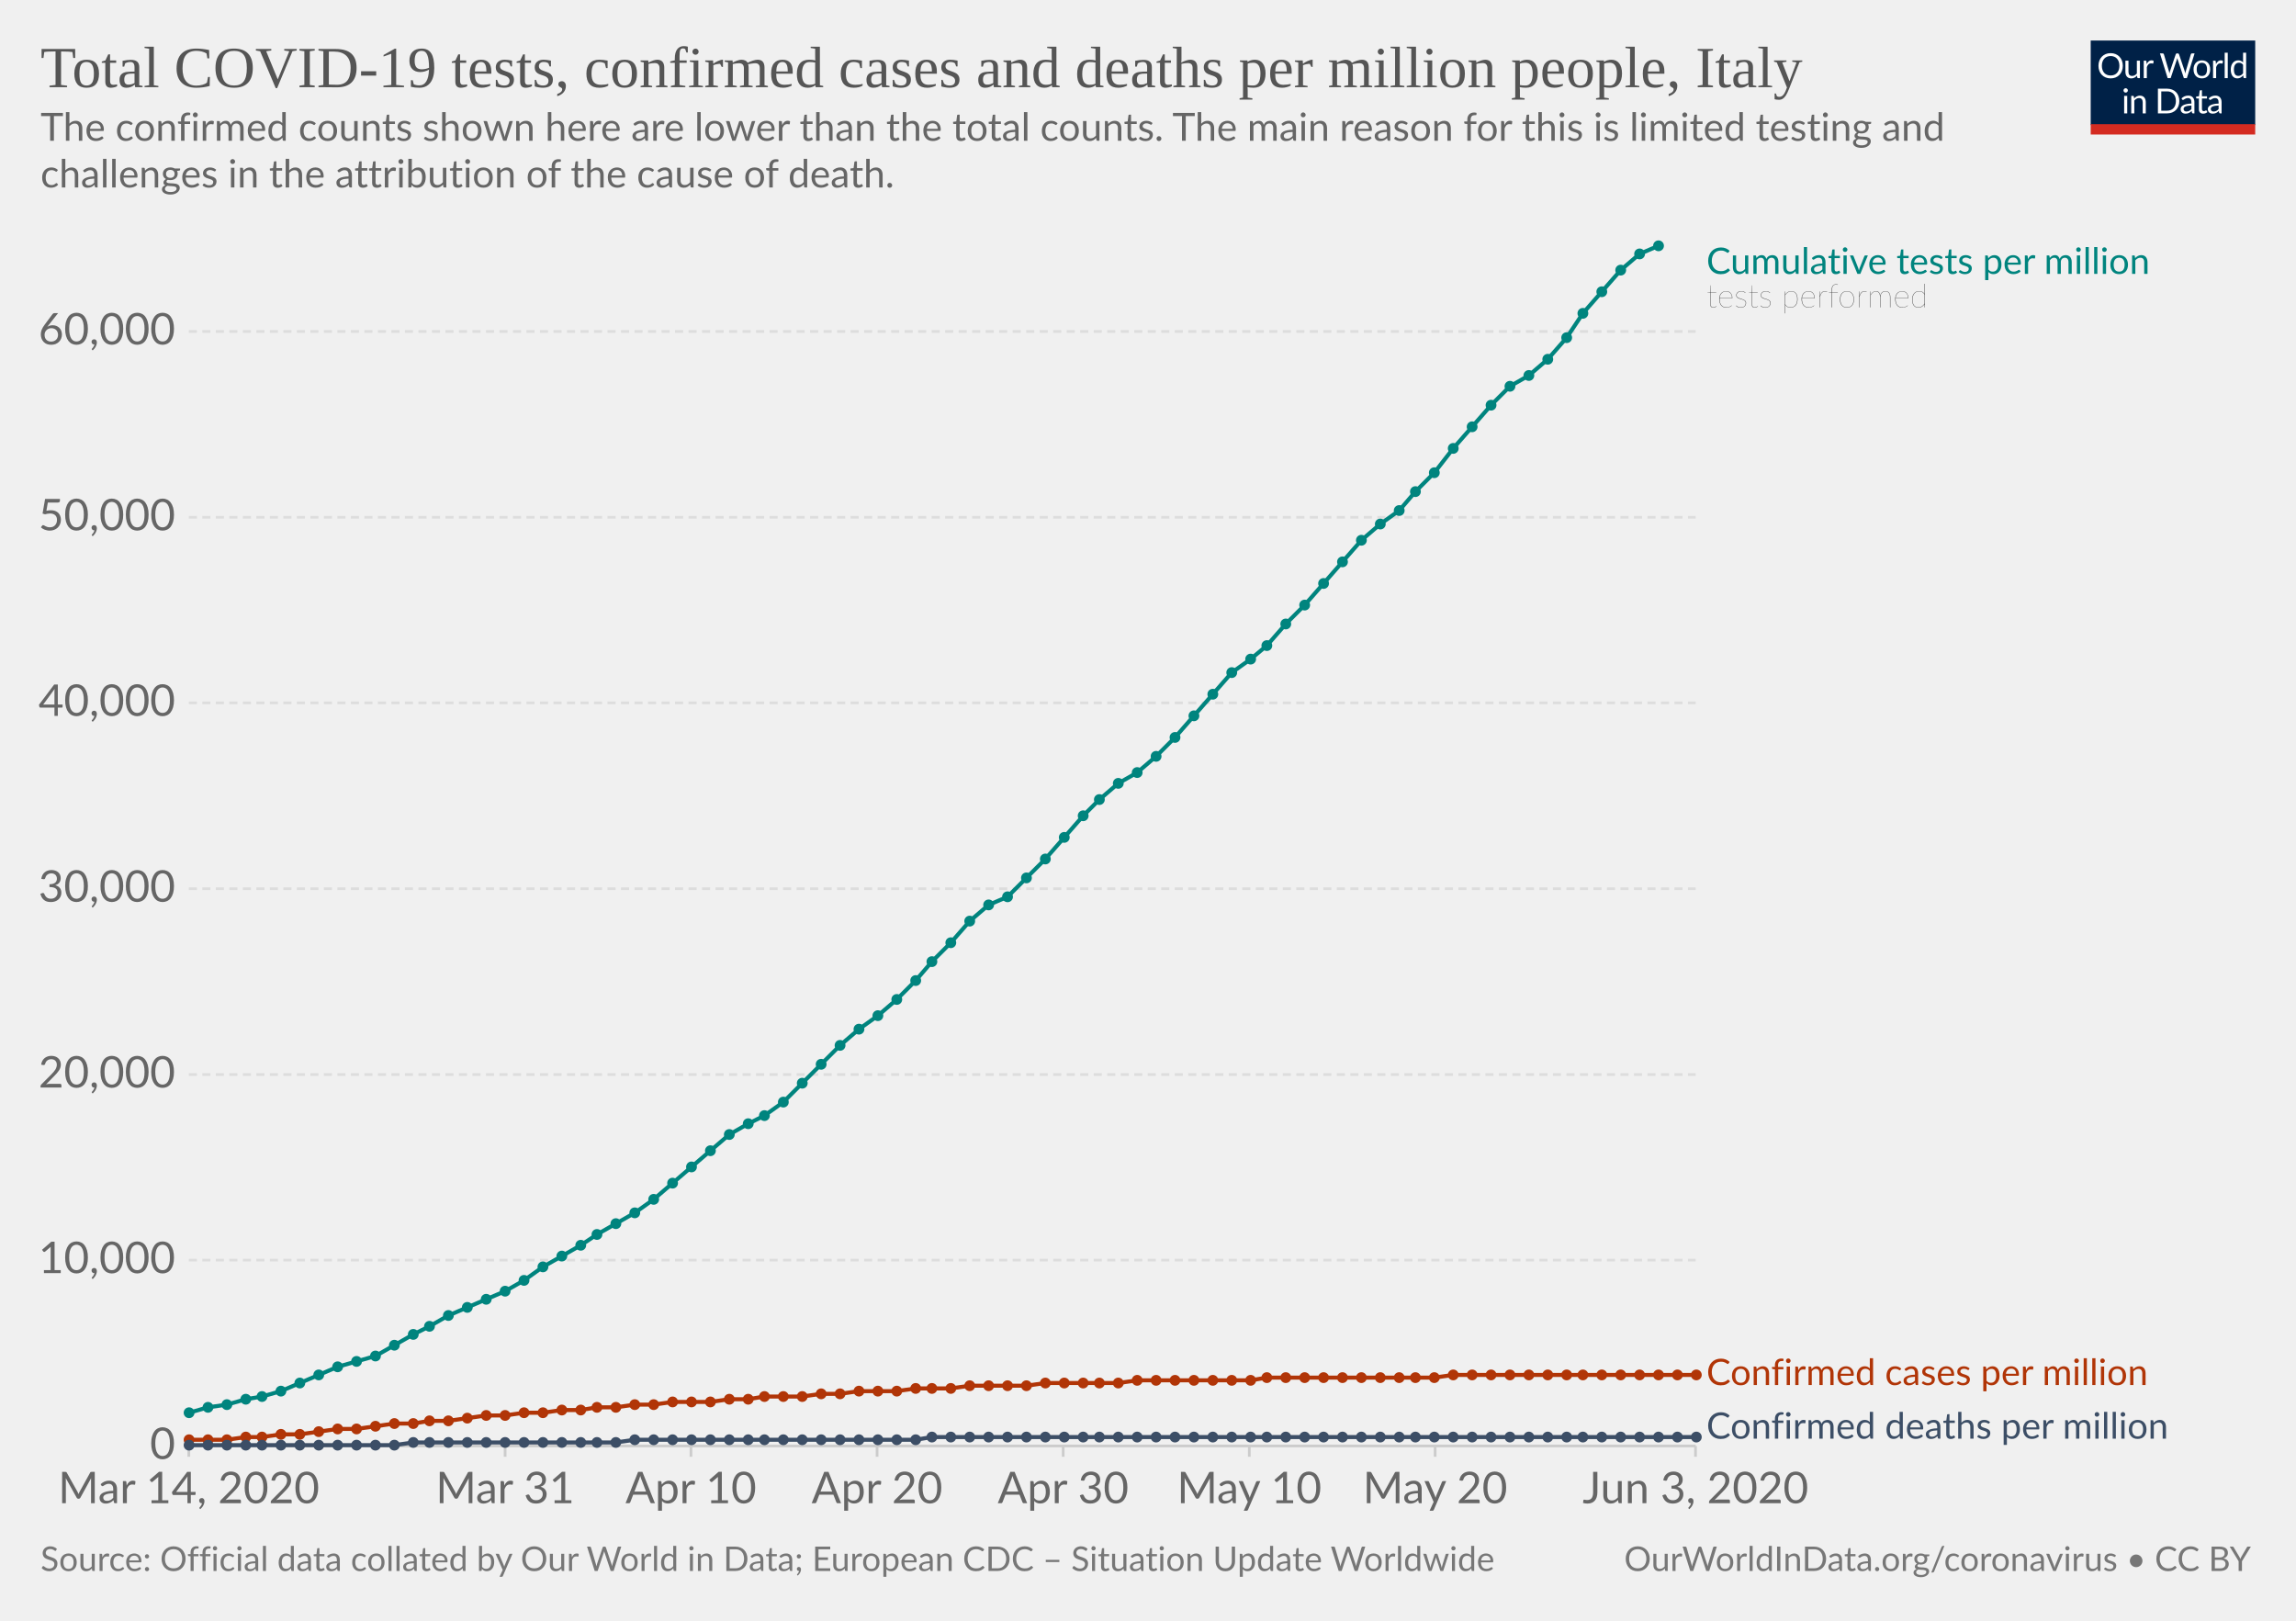
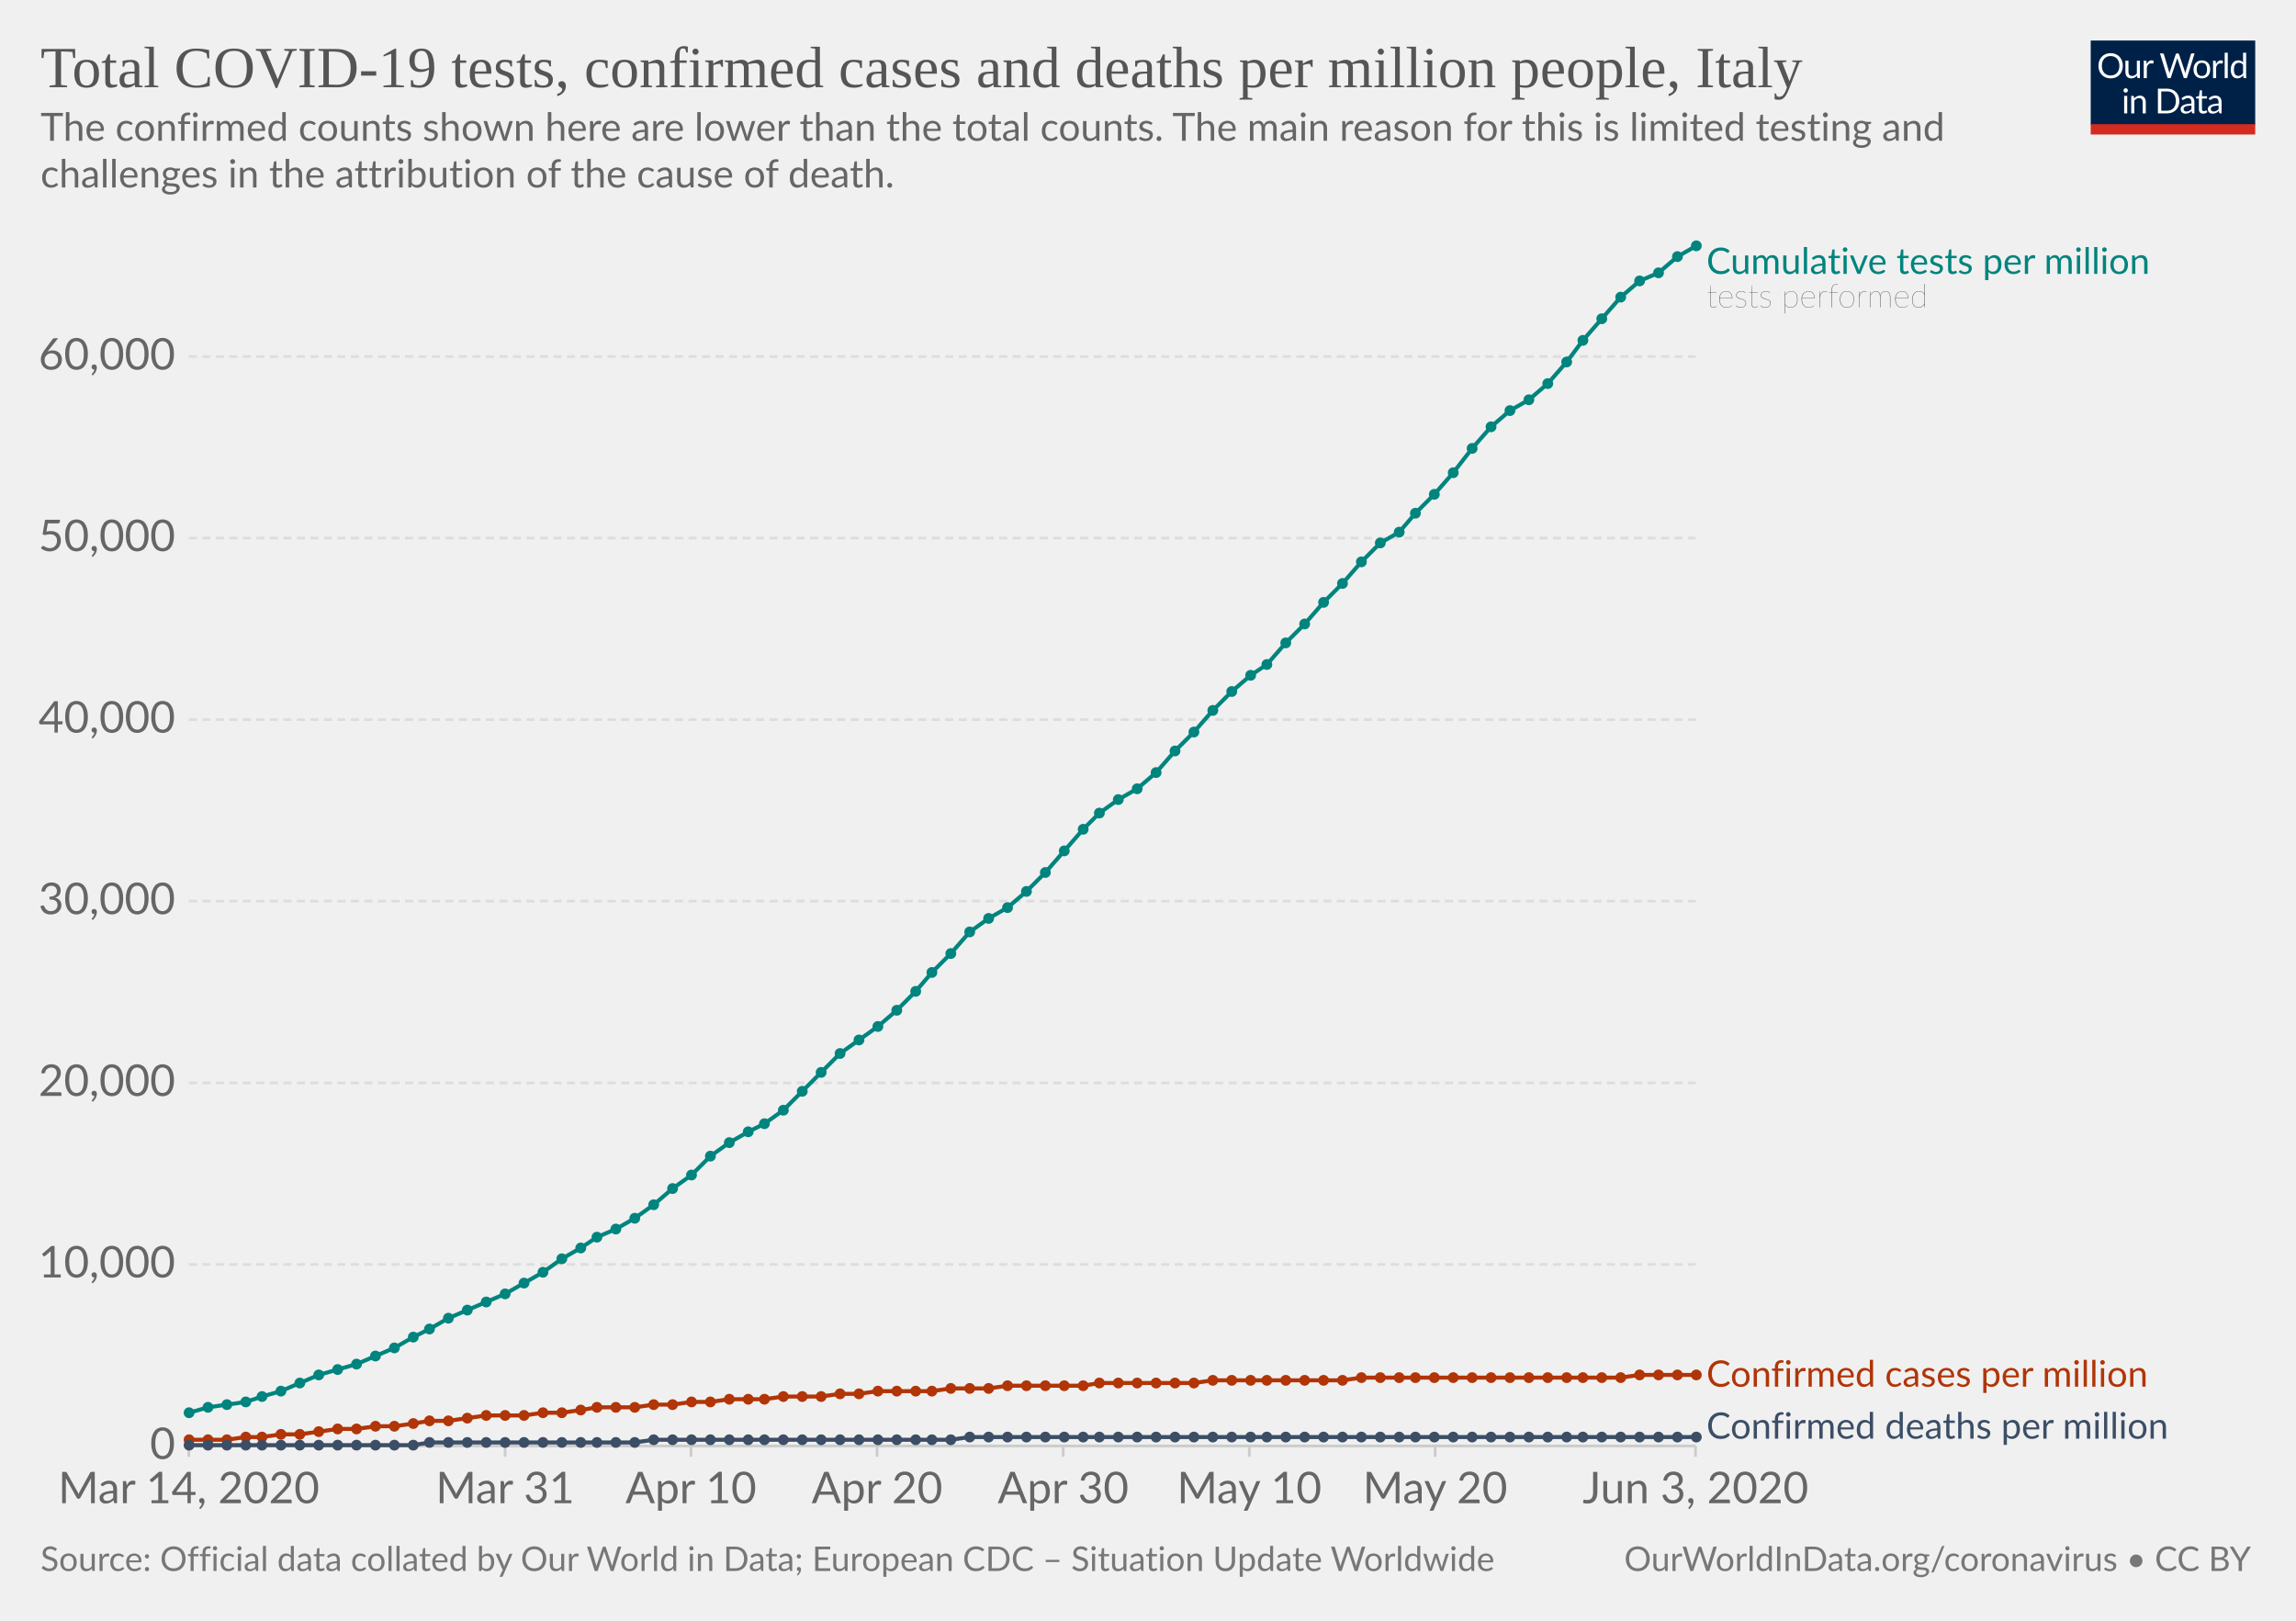
<svg xmlns="http://www.w3.org/2000/svg" version="1.1" style="background-color:#fff;-webkit-font-smoothing:antialiased" width="850" height="600" viewBox="0 0 850 600" font-family="Lato,'Helvetica Neue',Helvetica,Arial,sans-serif" font-size="18" text-rendering="optimizeLegibility">
  <g class="HeaderView">
    <g transform="matrix(.29 0 0 .29 774 15)">
      <svg width="210" height="120" viewBox="0 0 210 120" fill="none">
        <g clip-path="url(#clip0)">
          <path d="M0 0h210v107.89H0V0z" fill="#002147" />
          <path d="M40.98 32.25c0 2.36-.38 4.53-1.12 6.51a14.26 14.26 0 01-8.1 8.4c-1.9.78-4.02 1.17-6.34 1.17-2.31 0-4.42-.39-6.33-1.17a14.31 14.31 0 01-8.08-8.4 18.29 18.29 0 01-1.12-6.51c0-2.36.38-4.53 1.12-6.5.75-1.97 1.8-3.67 3.17-5.1 1.37-1.43 3-2.55 4.9-3.34 1.92-.8 4.03-1.19 6.34-1.19 2.32 0 4.43.4 6.34 1.19 1.92.8 3.56 1.9 4.93 3.34a14.87 14.87 0 013.17 5.1 18.1 18.1 0 011.12 6.5zm-4.38 0c0-1.94-.26-3.68-.8-5.22a10.91 10.91 0 00-2.24-3.89 9.68 9.68 0 00-3.52-2.46 11.95 11.95 0 00-4.62-.86c-1.68 0-3.21.28-4.6.86a9.88 9.88 0 00-3.54 2.46 10.91 10.91 0 00-2.24 3.9c-.53 1.53-.8 3.27-.8 5.2 0 1.94.27 3.68.8 5.22a11.17 11.17 0 002.24 3.9 10.01 10.01 0 003.55 2.44c1.38.56 2.9.83 4.6.83 1.7 0 3.24-.27 4.61-.83a9.8 9.8 0 003.52-2.44 11.17 11.17 0 002.25-3.9c.53-1.54.8-3.28.8-5.21zm26.22-6.54V48H60.5c-.56 0-.9-.27-1.05-.81l-.31-2.4a12.45 12.45 0 01-3.26 2.6c-1.2.64-2.58.96-4.13.96-1.22 0-2.3-.2-3.24-.6a6.52 6.52 0 01-2.33-1.7 7.37 7.37 0 01-1.43-2.67c-.3-1.04-.46-2.2-.46-3.45V25.7h3.91v14.22c0 1.68.38 2.99 1.15 3.91.77.93 1.96 1.39 3.54 1.39 1.16 0 2.24-.27 3.23-.82a10.42 10.42 0 002.8-2.28V25.7h3.91zm8.61 4.47a9.94 9.94 0 012.6-3.56 5.64 5.64 0 013.76-1.3c.47 0 .92.05 1.34.15.44.1.83.27 1.17.49L80 28.88c-.09.37-.3.55-.66.55-.2 0-.5-.04-.9-.13a6.21 6.21 0 00-3.24.18c-.54.2-1.03.5-1.47.92-.42.4-.81.9-1.17 1.5-.33.58-.64 1.26-.92 2.02V48h-3.94V25.71h2.25c.42 0 .72.08.88.25.16.16.27.44.33.83l.26 3.39zm61.16-13.7L122.75 48h-3.82l-7.99-24.05a21.95 21.95 0 01-.42-1.58 38.36 38.36 0 01-.44 1.58L102.05 48h-3.83L88.4 16.47h3.54c.38 0 .7.1.95.29.26.2.43.43.5.73l6.52 21.9c.1.4.2.83.28 1.28.1.46.2.94.29 1.46l.3-1.46c.12-.47.25-.9.38-1.27l7.41-21.91c.1-.25.26-.48.51-.69.27-.22.58-.33.95-.33h1.23c.38 0 .69.1.92.29.24.2.41.43.53.73l7.4 21.9a28.4 28.4 0 01.68 2.62 29.52 29.52 0 01.52-2.61l6.54-21.91c.07-.27.23-.5.48-.7.27-.21.58-.32.95-.32h3.32zm9.35 8.88c1.63 0 3.1.27 4.4.82a9.43 9.43 0 015.46 5.94c.5 1.4.74 2.98.74 4.73 0 1.76-.25 3.34-.74 4.75a9.43 9.43 0 01-5.46 5.92c-1.3.52-2.77.79-4.4.79-1.64 0-3.12-.27-4.44-.8a9.42 9.42 0 01-3.35-2.3c-.92-1-1.63-2.2-2.13-3.61-.49-1.41-.73-3-.73-4.75s.24-3.33.73-4.73c.5-1.43 1.2-2.64 2.13-3.63.93-1 2.04-1.77 3.35-2.31 1.32-.55 2.8-.82 4.44-.82zm0 19.89c2.2 0 3.84-.73 4.93-2.2 1.08-1.48 1.63-3.54 1.63-6.18 0-2.66-.55-4.72-1.63-6.2-1.09-1.49-2.73-2.23-4.93-2.23-1.12 0-2.09.2-2.93.57-.82.39-1.5.94-2.06 1.65-.55.72-.96 1.61-1.24 2.67-.26 1.04-.4 2.22-.4 3.54 0 2.64.55 4.7 1.64 6.18 1.1 1.47 2.76 2.2 4.99 2.2zm17.97-15.07a9.94 9.94 0 012.6-3.56 5.64 5.64 0 013.76-1.3c.47 0 .91.05 1.34.15.44.1.83.27 1.16.49l-.28 2.92c-.09.37-.31.55-.66.55-.2 0-.5-.04-.9-.13a6.2 6.2 0 00-3.24.18c-.54.2-1.03.5-1.47.92-.43.4-.82.9-1.17 1.5a13.1 13.1 0 00-.92 2.02V48h-3.94V25.71h2.24c.43 0 .72.08.88.25.17.16.28.44.33.83l.27 3.39zm15.04-14.59V48h-3.92V15.6h3.92zm19.55 15.43a6.22 6.22 0 00-2.38-2.05 6.7 6.7 0 00-2.86-.6c-2.07 0-3.66.75-4.77 2.23-1.12 1.48-1.68 3.6-1.68 6.33 0 1.46.13 2.7.38 3.74a7.29 7.29 0 001.1 2.56 4.35 4.35 0 001.78 1.45c.7.3 1.5.46 2.4.46 1.29 0 2.41-.3 3.36-.88a9.6 9.6 0 002.67-2.49V31.02zm3.91-15.43V48h-2.33c-.56 0-.9-.27-1.06-.81l-.35-2.71a12.13 12.13 0 01-3.25 2.77 8.28 8.28 0 01-4.23 1.06 7.31 7.31 0 01-6.14-2.9c-.73-.96-1.3-2.15-1.69-3.57a18.35 18.35 0 01.07-9.48 11.29 11.29 0 011.89-3.7 8.7 8.7 0 017.06-3.34 7.96 7.96 0 016.12 2.62V15.59h3.91zM46.61 70.71V93H42.7V70.71h3.91zm.84-7c0 .39-.08.75-.24 1.09-.15.32-.35.61-.62.88-.25.25-.55.44-.9.59a2.67 2.67 0 01-2.16 0 2.9 2.9 0 01-1.45-1.47 2.67 2.67 0 010-2.16c.15-.35.35-.65.6-.9.25-.27.53-.47.85-.62a2.67 2.67 0 012.16 0c.35.15.65.35.9.62.27.25.47.55.62.9.16.34.24.7.24 1.08zm7.97 10.24c.49-.54 1-1.04 1.54-1.48a9.85 9.85 0 013.66-1.84 8.96 8.96 0 015.43.35c.94.4 1.72.97 2.33 1.71.63.74 1.11 1.62 1.43 2.67.32 1.04.49 2.19.49 3.45V93h-3.94V78.81c0-1.69-.4-3-1.17-3.92-.76-.93-1.93-1.4-3.5-1.4-1.15 0-2.24.27-3.25.83-1 .56-1.92 1.31-2.77 2.27V93h-3.94V70.71h2.35c.56 0 .9.28 1.04.82l.3 2.42zm57.7 3.3c0 2.36-.37 4.5-1.11 6.44a14.3 14.3 0 01-3.17 4.98c-1.37 1.37-3 2.45-4.93 3.2-1.9.76-4.02 1.13-6.33 1.13H85.8V61.47h11.77c2.31 0 4.42.39 6.33 1.15a13.8 13.8 0 018.1 8.18 17.75 17.75 0 011.12 6.45zm-4.37 0c0-1.94-.26-3.67-.8-5.2a10.94 10.94 0 00-2.23-3.87 9.57 9.57 0 00-3.53-2.42 12.23 12.23 0 00-4.61-.83h-7.5v24.62h7.5c1.7 0 3.24-.28 4.61-.84a9.7 9.7 0 003.53-2.4 10.94 10.94 0 002.24-3.87c.53-1.53.8-3.26.8-5.2zm19.8 5.72c-1.8.06-3.34.2-4.62.44-1.26.22-2.3.51-3.1.88-.8.36-1.37.8-1.74 1.3-.35.5-.53 1.05-.53 1.67 0 .58.1 1.1.3 1.52a3 3 0 00.76 1.05c.34.27.73.46 1.17.6.45.11.94.17 1.45.17a7.28 7.28 0 003.5-.81 11.95 11.95 0 002.82-2.2v-4.62zm-12.65-9.11a12.73 12.73 0 013.98-2.66c1.43-.59 3-.88 4.73-.88 1.25 0 2.36.2 3.33.61a6.81 6.81 0 013.94 4.38c.33 1.04.5 2.19.5 3.43V93h-1.74a1.8 1.8 0 01-.88-.18c-.2-.13-.36-.38-.48-.74l-.44-2.12c-.59.55-1.16 1.03-1.72 1.46a9.48 9.48 0 01-3.74 1.7c-.69.15-1.46.23-2.3.23-.87 0-1.69-.12-2.45-.35a5.34 5.34 0 01-3.34-2.93 6.64 6.64 0 01-.49-2.64c0-.88.25-1.72.73-2.53a6.33 6.33 0 012.35-2.17c1.09-.63 2.5-1.15 4.25-1.54 1.75-.41 3.89-.65 6.42-.7v-1.75c0-1.73-.37-3.03-1.12-3.91-.75-.9-1.84-1.34-3.28-1.34-.97 0-1.78.12-2.44.37-.64.23-1.2.5-1.7.81l-1.23.82c-.33.23-.67.35-1 .35-.27 0-.5-.07-.69-.2a2.1 2.1 0 01-.48-.53l-.7-1.25zm27.67 19.5c-1.76 0-3.12-.5-4.07-1.48-.94-.98-1.41-2.4-1.41-4.25V74h-2.68a.9.9 0 01-.6-.2c-.16-.14-.24-.36-.24-.66v-1.56l3.65-.46.9-6.89c.05-.22.14-.4.29-.52a.88.88 0 01.62-.22H142v7.67h6.44V74h-6.44v13.38c0 .94.22 1.63.68 2.09.45.45 1.04.68 1.76.68a3.21 3.21 0 001.85-.53l.55-.35c.16-.12.3-.18.41-.18.2 0 .4.13.55.38l1.15 1.87a7.45 7.45 0 01-2.44 1.5c-.96.35-1.94.52-2.95.52zm19.68-10.4c-1.8.07-3.34.21-4.62.45-1.26.22-2.3.51-3.1.88-.8.36-1.37.8-1.74 1.3-.35.5-.53 1.05-.53 1.67 0 .58.1 1.1.3 1.52.18.42.44.77.76 1.05.34.27.73.46 1.17.6.45.11.94.17 1.45.17a7.3 7.3 0 003.5-.81 12.04 12.04 0 002.82-2.2v-4.62zm-12.65-9.1a12.72 12.72 0 013.99-2.66c1.42-.59 3-.88 4.72-.88 1.25 0 2.36.2 3.33.61a6.81 6.81 0 013.94 4.38c.33 1.04.5 2.19.5 3.43V93h-1.74a1.8 1.8 0 01-.88-.18c-.2-.13-.36-.38-.48-.74l-.44-2.12c-.59.55-1.16 1.03-1.72 1.46a9.48 9.48 0 01-3.74 1.7c-.69.15-1.46.23-2.3.23-.87 0-1.69-.12-2.45-.35a5.33 5.33 0 01-3.34-2.93 6.62 6.62 0 01-.49-2.64c0-.88.25-1.72.73-2.53a6.33 6.33 0 012.35-2.17c1.09-.63 2.5-1.15 4.25-1.54 1.74-.41 3.89-.65 6.42-.7v-1.75c0-1.73-.37-3.03-1.12-3.91-.75-.9-1.84-1.34-3.28-1.34-.97 0-1.78.12-2.44.37-.64.23-1.2.5-1.7.81-.46.3-.87.57-1.22.82-.34.23-.68.35-1.02.35-.26 0-.49-.07-.68-.2-.19-.14-.35-.32-.48-.53l-.7-1.25z" fill="#fff" />
          <path fill="#D42B21" d="M0 106.79h210V120H0z" />
        </g>
        <defs>
          <clipPath id="clip0">
            <path fill="#fff" d="M0 0h210v120H0z" />
          </clipPath>
        </defs>
      </svg>
    </g>
    <a href="https://ourworldindata.org/grapher/covid-tests-cases-deaths-per-million" target="_blank" font-family="&quot;Playfair Display&quot;,Georgia,&quot;Times New Roman&quot;,serif">
      <text font-size="21.6" x="15" y="32.3" fill="#555">
        <tspan x="15" y="32.28">Total COVID-19 tests, confirmed cases and deaths per million people, Italy</tspan>
      </text>
    </a>
    <text font-size="14.4" x="15" y="52.1" fill="#666">
      <tspan x="15" y="52.12">The confirmed counts shown here are lower than the total counts. The main reason for this is limited testing and</tspan>
      <tspan x="15" y="69.4">challenges in the attribution of the cause of death.</tspan>
    </text>
  </g>
  <g class="LineChart">
    <defs>
      <clipPath id="a">
        <path d="M59.9 0h830v931.8h-830z" />
      </clipPath>
    </defs>
    <g class="AxisBoxView">
      <g class="HorizontalAxis">
        <path stroke="#ccc" d="M69.9 535.3v4M187 535.3v4M255.8 535.3v4M324.7 535.3v4M393.6 535.3v4M462.5 535.3v4M531.3 535.3v4M627.7 535.3v4" />
        <text x="69.9" y="556.5" fill="#666" text-anchor="middle" font-size="16.2">Mar 14, 2020</text>
        <text x="187" y="556.5" fill="#666" text-anchor="middle" font-size="16.2">Mar 31</text>
        <text x="255.8" y="556.5" fill="#666" text-anchor="middle" font-size="16.2">Apr 10</text>
        <text x="324.7" y="556.5" fill="#666" text-anchor="middle" font-size="16.2">Apr 20</text>
        <text x="393.6" y="556.5" fill="#666" text-anchor="middle" font-size="16.2">Apr 30</text>
        <text x="462.5" y="556.5" fill="#666" text-anchor="middle" font-size="16.2">May 10</text>
        <text x="531.3" y="556.5" fill="#666" text-anchor="middle" font-size="16.2">May 20</text>
        <text x="627.7" y="556.5" fill="#666" text-anchor="middle" font-size="16.2">Jun 3, 2020</text>
      </g>
      <g class="VerticalAxis" fill="#666" dominant-baseline="middle" text-anchor="end" font-size="16.2">
        <text x="64.9" y="535.3">0</text>
-         <text x="64.9" y="466.5">10,000</text>
-         <text x="64.9" y="397.8">20,000</text>
-         <text x="64.9" y="329">30,000</text>
-         <text x="64.9" y="260.2">40,000</text>
-         <text x="64.9" y="191.5">50,000</text>
-         <text x="64.9" y="122.7">60,000</text>
+         <text x="64.9" y="468.1">10,000</text>
+         <text x="64.9" y="400.9">20,000</text>
+         <text x="64.9" y="333.6">30,000</text>
+         <text x="64.9" y="266.4">40,000</text>
+         <text x="64.9" y="199.2">50,000</text>
+         <text x="64.9" y="132">60,000</text>
      </g>
      <g class="AxisGridLines">
        <path stroke="#ccc" d="M69.9 535.3h557.84" />
-         <path stroke="#ddd" stroke-dasharray="3,2" d="M69.9 466.5h557.84M69.9 397.8h557.84M69.9 329h557.84M69.9 260.2h557.84M69.9 191.5h557.84M69.9 122.7h557.84" />
+         <path stroke="#ddd" stroke-dasharray="3,2" d="M69.9 468.1h557.84M69.9 400.9h557.84M69.9 333.6h557.84M69.9 266.4h557.84M69.9 199.2h557.84M69.9 132h557.84" />
      </g>
    </g>
    <g clip-path="url(#a)">
      <g class="HeightedLegend" cursor="default">
        <g class="legendMark">
          <text font-size="13.5" x="631.7" y="101.4" fill="#00847E">
            <tspan x="631.74" y="101.4">Cumulative tests per million</tspan>
          </text>
          <text font-size="12.15" x="631.7" y="113.8" fill="#333" class="textAnnotation" font-weight="lighter">
            <tspan x="631.74" y="113.82">tests performed</tspan>
          </text>
        </g>
        <g class="legendMark">
-           <text font-size="13.5" x="631.7" y="512.8" fill="#B13507">
-             <tspan x="631.74" y="512.75">Confirmed cases per million</tspan>
+           <text font-size="13.5" x="631.7" y="513.3" fill="#B13507">
+             <tspan x="631.74" y="513.35">Confirmed cases per million</tspan>
          </text>
        </g>
        <g class="legendMark">
          <text font-size="13.5" x="631.7" y="532.6" fill="#3C4E66">
            <tspan x="631.74" y="532.6">Confirmed deaths per million</tspan>
          </text>
        </g>
      </g>
      <g class="Lines">
        <g class="key-Italy_1">
-           <path stroke="#B13507" stroke-linecap="round" d="M70 533h14l7-1h6l7-1h7l7-1 7-1h7l7-1 7-1h7l6-1h7l7-1 7-1h7l7-1h7l7-1h7l6-1h7l7-1h7l7-1h14l7-1h7l6-1h14l7-1h7l7-1h14l7-1h13l7-1h21l7-1h27l7-1h42l6-1h62l7-1h90" fill="none" stroke-width="1.5" />
+           <path stroke="#B13507" stroke-linecap="round" d="M70 533h14l7-1h6l7-1h7l7-1 7-1h7l7-1h7l7-1 6-1h7l7-1 7-1h14l7-1h7l7-1 6-1h14l7-1h7l7-1h7l7-1h13l7-1h14l7-1h7l7-1h20l7-1h14l7-1h28l6-1h35l7-1h48l7-1h96l7-1h21" fill="none" stroke-width="1.5" />
          <g fill="#B13507">
            <circle cx="70" cy="533" r="2" />
            <circle cx="77" cy="533" r="2" />
            <circle cx="84" cy="533" r="2" />
            <circle cx="91" cy="532" r="2" />
            <circle cx="97" cy="532" r="2" />
            <circle cx="104" cy="531" r="2" />
            <circle cx="111" cy="531" r="2" />
            <circle cx="118" cy="530" r="2" />
            <circle cx="125" cy="529" r="2" />
            <circle cx="132" cy="529" r="2" />
            <circle cx="139" cy="528" r="2" />
-             <circle cx="146" cy="527" r="2" />
+             <circle cx="146" cy="528" r="2" />
            <circle cx="153" cy="527" r="2" />
            <circle cx="159" cy="526" r="2" />
            <circle cx="166" cy="526" r="2" />
            <circle cx="173" cy="525" r="2" />
            <circle cx="180" cy="524" r="2" />
            <circle cx="187" cy="524" r="2" />
-             <circle cx="194" cy="523" r="2" />
+             <circle cx="194" cy="524" r="2" />
            <circle cx="201" cy="523" r="2" />
-             <circle cx="208" cy="522" r="2" />
+             <circle cx="208" cy="523" r="2" />
            <circle cx="215" cy="522" r="2" />
            <circle cx="221" cy="521" r="2" />
            <circle cx="228" cy="521" r="2" />
-             <circle cx="235" cy="520" r="2" />
+             <circle cx="235" cy="521" r="2" />
            <circle cx="242" cy="520" r="2" />
-             <circle cx="249" cy="519" r="2" />
+             <circle cx="249" cy="520" r="2" />
            <circle cx="256" cy="519" r="2" />
            <circle cx="263" cy="519" r="2" />
            <circle cx="270" cy="518" r="2" />
            <circle cx="277" cy="518" r="2" />
-             <circle cx="283" cy="517" r="2" />
+             <circle cx="283" cy="518" r="2" />
            <circle cx="290" cy="517" r="2" />
            <circle cx="297" cy="517" r="2" />
-             <circle cx="304" cy="516" r="2" />
+             <circle cx="304" cy="517" r="2" />
            <circle cx="311" cy="516" r="2" />
-             <circle cx="318" cy="515" r="2" />
+             <circle cx="318" cy="516" r="2" />
            <circle cx="325" cy="515" r="2" />
            <circle cx="332" cy="515" r="2" />
-             <circle cx="339" cy="514" r="2" />
-             <circle cx="345" cy="514" r="2" />
+             <circle cx="339" cy="515" r="2" />
+             <circle cx="345" cy="515" r="2" />
            <circle cx="352" cy="514" r="2" />
-             <circle cx="359" cy="513" r="2" />
-             <circle cx="366" cy="513" r="2" />
+             <circle cx="359" cy="514" r="2" />
+             <circle cx="366" cy="514" r="2" />
            <circle cx="373" cy="513" r="2" />
            <circle cx="380" cy="513" r="2" />
-             <circle cx="387" cy="512" r="2" />
-             <circle cx="394" cy="512" r="2" />
-             <circle cx="401" cy="512" r="2" />
+             <circle cx="387" cy="513" r="2" />
+             <circle cx="394" cy="513" r="2" />
+             <circle cx="401" cy="513" r="2" />
            <circle cx="407" cy="512" r="2" />
            <circle cx="414" cy="512" r="2" />
-             <circle cx="421" cy="511" r="2" />
-             <circle cx="428" cy="511" r="2" />
-             <circle cx="435" cy="511" r="2" />
-             <circle cx="442" cy="511" r="2" />
+             <circle cx="421" cy="512" r="2" />
+             <circle cx="428" cy="512" r="2" />
+             <circle cx="435" cy="512" r="2" />
+             <circle cx="442" cy="512" r="2" />
            <circle cx="449" cy="511" r="2" />
            <circle cx="456" cy="511" r="2" />
            <circle cx="463" cy="511" r="2" />
-             <circle cx="469" cy="510" r="2" />
-             <circle cx="476" cy="510" r="2" />
-             <circle cx="483" cy="510" r="2" />
-             <circle cx="490" cy="510" r="2" />
-             <circle cx="497" cy="510" r="2" />
+             <circle cx="469" cy="511" r="2" />
+             <circle cx="476" cy="511" r="2" />
+             <circle cx="483" cy="511" r="2" />
+             <circle cx="490" cy="511" r="2" />
+             <circle cx="497" cy="511" r="2" />
            <circle cx="504" cy="510" r="2" />
            <circle cx="511" cy="510" r="2" />
            <circle cx="518" cy="510" r="2" />
            <circle cx="524" cy="510" r="2" />
            <circle cx="531" cy="510" r="2" />
-             <circle cx="538" cy="509" r="2" />
-             <circle cx="545" cy="509" r="2" />
-             <circle cx="552" cy="509" r="2" />
-             <circle cx="559" cy="509" r="2" />
-             <circle cx="566" cy="509" r="2" />
-             <circle cx="573" cy="509" r="2" />
-             <circle cx="580" cy="509" r="2" />
-             <circle cx="586" cy="509" r="2" />
-             <circle cx="593" cy="509" r="2" />
-             <circle cx="600" cy="509" r="2" />
+             <circle cx="538" cy="510" r="2" />
+             <circle cx="545" cy="510" r="2" />
+             <circle cx="552" cy="510" r="2" />
+             <circle cx="559" cy="510" r="2" />
+             <circle cx="566" cy="510" r="2" />
+             <circle cx="573" cy="510" r="2" />
+             <circle cx="580" cy="510" r="2" />
+             <circle cx="586" cy="510" r="2" />
+             <circle cx="593" cy="510" r="2" />
+             <circle cx="600" cy="510" r="2" />
            <circle cx="607" cy="509" r="2" />
            <circle cx="614" cy="509" r="2" />
            <circle cx="621" cy="509" r="2" />
            <circle cx="628" cy="509" r="2" />
          </g>
        </g>
        <g class="key-Italy_2">
-           <path stroke="#3C4E66" stroke-linecap="round" d="M70 535h76l7-1h75l7-1h104l6-1h283" fill="none" stroke-width="1.5" />
+           <path stroke="#3C4E66" stroke-linecap="round" d="M70 535h83l6-1h76l7-1h110l7-1h269" fill="none" stroke-width="1.5" />
          <g fill="#3C4E66">
            <circle cx="70" cy="535" r="2" />
            <circle cx="77" cy="535" r="2" />
            <circle cx="84" cy="535" r="2" />
            <circle cx="91" cy="535" r="2" />
            <circle cx="97" cy="535" r="2" />
            <circle cx="104" cy="535" r="2" />
            <circle cx="111" cy="535" r="2" />
            <circle cx="118" cy="535" r="2" />
            <circle cx="125" cy="535" r="2" />
            <circle cx="132" cy="535" r="2" />
            <circle cx="139" cy="535" r="2" />
            <circle cx="146" cy="535" r="2" />
-             <circle cx="153" cy="534" r="2" />
+             <circle cx="153" cy="535" r="2" />
            <circle cx="159" cy="534" r="2" />
            <circle cx="166" cy="534" r="2" />
            <circle cx="173" cy="534" r="2" />
            <circle cx="180" cy="534" r="2" />
            <circle cx="187" cy="534" r="2" />
            <circle cx="194" cy="534" r="2" />
            <circle cx="201" cy="534" r="2" />
            <circle cx="208" cy="534" r="2" />
            <circle cx="215" cy="534" r="2" />
            <circle cx="221" cy="534" r="2" />
            <circle cx="228" cy="534" r="2" />
-             <circle cx="235" cy="533" r="2" />
+             <circle cx="235" cy="534" r="2" />
            <circle cx="242" cy="533" r="2" />
            <circle cx="249" cy="533" r="2" />
            <circle cx="256" cy="533" r="2" />
            <circle cx="263" cy="533" r="2" />
            <circle cx="270" cy="533" r="2" />
            <circle cx="277" cy="533" r="2" />
            <circle cx="283" cy="533" r="2" />
            <circle cx="290" cy="533" r="2" />
            <circle cx="297" cy="533" r="2" />
            <circle cx="304" cy="533" r="2" />
            <circle cx="311" cy="533" r="2" />
            <circle cx="318" cy="533" r="2" />
            <circle cx="325" cy="533" r="2" />
            <circle cx="332" cy="533" r="2" />
            <circle cx="339" cy="533" r="2" />
-             <circle cx="345" cy="532" r="2" />
-             <circle cx="352" cy="532" r="2" />
+             <circle cx="345" cy="533" r="2" />
+             <circle cx="352" cy="533" r="2" />
            <circle cx="359" cy="532" r="2" />
            <circle cx="366" cy="532" r="2" />
            <circle cx="373" cy="532" r="2" />
            <circle cx="380" cy="532" r="2" />
            <circle cx="387" cy="532" r="2" />
            <circle cx="394" cy="532" r="2" />
            <circle cx="401" cy="532" r="2" />
            <circle cx="407" cy="532" r="2" />
            <circle cx="414" cy="532" r="2" />
            <circle cx="421" cy="532" r="2" />
            <circle cx="428" cy="532" r="2" />
            <circle cx="435" cy="532" r="2" />
            <circle cx="442" cy="532" r="2" />
            <circle cx="449" cy="532" r="2" />
            <circle cx="456" cy="532" r="2" />
            <circle cx="463" cy="532" r="2" />
            <circle cx="469" cy="532" r="2" />
            <circle cx="476" cy="532" r="2" />
            <circle cx="483" cy="532" r="2" />
            <circle cx="490" cy="532" r="2" />
            <circle cx="497" cy="532" r="2" />
            <circle cx="504" cy="532" r="2" />
            <circle cx="511" cy="532" r="2" />
            <circle cx="518" cy="532" r="2" />
            <circle cx="524" cy="532" r="2" />
            <circle cx="531" cy="532" r="2" />
            <circle cx="538" cy="532" r="2" />
            <circle cx="545" cy="532" r="2" />
            <circle cx="552" cy="532" r="2" />
            <circle cx="559" cy="532" r="2" />
            <circle cx="566" cy="532" r="2" />
            <circle cx="573" cy="532" r="2" />
            <circle cx="580" cy="532" r="2" />
            <circle cx="586" cy="532" r="2" />
            <circle cx="593" cy="532" r="2" />
            <circle cx="600" cy="532" r="2" />
            <circle cx="607" cy="532" r="2" />
            <circle cx="614" cy="532" r="2" />
            <circle cx="621" cy="532" r="2" />
            <circle cx="628" cy="532" r="2" />
          </g>
        </g>
        <g class="key-Italy_0">
-           <path stroke="#00847E" stroke-linecap="round" d="M70 523l7-2 7-1 7-2 6-1 7-2 7-3 7-3 7-3 7-2 7-2 7-4 7-4 6-3 7-4 7-3 7-3 7-3 7-4 7-5 7-4 7-4 6-4 7-4 7-4 7-5 7-6 7-6 7-6 7-6 7-4 6-3 7-5 7-7 7-7 7-7 7-6 7-5 7-6 7-7 6-7 7-7 7-8 7-6 7-3 7-7 7-7 7-8 7-8 6-6 7-6 7-4 7-6 7-7 7-8 7-8 7-8 7-5 6-5 7-8 7-7 7-8 7-8 7-8 7-6 7-5 6-7 7-7 7-9 7-8 7-8 7-7 7-4 7-6 7-8 6-9 7-8 7-8 7-6 7-3" fill="none" stroke-width="1.5" />
+           <path stroke="#00847E" stroke-linecap="round" d="M70 523l7-2 7-1 7-1 6-2 7-2 7-3 7-3 7-2 7-2 7-3 7-3 7-4 6-3 7-4 7-3 7-3 7-3 7-4 7-4 7-5 7-4 6-4 7-3 7-4 7-5 7-6 7-5 7-7 7-5 7-4 6-3 7-5 7-7 7-7 7-7 7-5 7-5 7-6 7-7 6-7 7-7 7-8 7-5 7-4 7-6 7-7 7-8 7-8 6-6 7-5 7-4 7-6 7-8 7-7 7-8 7-7 7-6 6-4 7-8 7-7 7-8 7-7 7-8 7-7 7-4 6-7 7-7 7-8 7-9 7-8 7-6 7-4 7-6 7-8 6-8 7-8 7-8 7-6 7-3 7-6 7-4" fill="none" stroke-width="1.5" />
          <g fill="#00847E">
            <circle cx="70" cy="523" r="2" />
            <circle cx="77" cy="521" r="2" />
            <circle cx="84" cy="520" r="2" />
-             <circle cx="91" cy="518" r="2" />
+             <circle cx="91" cy="519" r="2" />
            <circle cx="97" cy="517" r="2" />
            <circle cx="104" cy="515" r="2" />
            <circle cx="111" cy="512" r="2" />
            <circle cx="118" cy="509" r="2" />
-             <circle cx="125" cy="506" r="2" />
-             <circle cx="132" cy="504" r="2" />
+             <circle cx="125" cy="507" r="2" />
+             <circle cx="132" cy="505" r="2" />
            <circle cx="139" cy="502" r="2" />
-             <circle cx="146" cy="498" r="2" />
-             <circle cx="153" cy="494" r="2" />
-             <circle cx="159" cy="491" r="2" />
-             <circle cx="166" cy="487" r="2" />
-             <circle cx="173" cy="484" r="2" />
-             <circle cx="180" cy="481" r="2" />
-             <circle cx="187" cy="478" r="2" />
-             <circle cx="194" cy="474" r="2" />
-             <circle cx="201" cy="469" r="2" />
-             <circle cx="208" cy="465" r="2" />
-             <circle cx="215" cy="461" r="2" />
-             <circle cx="221" cy="457" r="2" />
-             <circle cx="228" cy="453" r="2" />
-             <circle cx="235" cy="449" r="2" />
-             <circle cx="242" cy="444" r="2" />
-             <circle cx="249" cy="438" r="2" />
-             <circle cx="256" cy="432" r="2" />
-             <circle cx="263" cy="426" r="2" />
-             <circle cx="270" cy="420" r="2" />
-             <circle cx="277" cy="416" r="2" />
-             <circle cx="283" cy="413" r="2" />
-             <circle cx="290" cy="408" r="2" />
-             <circle cx="297" cy="401" r="2" />
-             <circle cx="304" cy="394" r="2" />
-             <circle cx="311" cy="387" r="2" />
-             <circle cx="318" cy="381" r="2" />
-             <circle cx="325" cy="376" r="2" />
-             <circle cx="332" cy="370" r="2" />
-             <circle cx="339" cy="363" r="2" />
-             <circle cx="345" cy="356" r="2" />
-             <circle cx="352" cy="349" r="2" />
-             <circle cx="359" cy="341" r="2" />
-             <circle cx="366" cy="335" r="2" />
-             <circle cx="373" cy="332" r="2" />
-             <circle cx="380" cy="325" r="2" />
-             <circle cx="387" cy="318" r="2" />
-             <circle cx="394" cy="310" r="2" />
-             <circle cx="401" cy="302" r="2" />
-             <circle cx="407" cy="296" r="2" />
-             <circle cx="414" cy="290" r="2" />
-             <circle cx="421" cy="286" r="2" />
-             <circle cx="428" cy="280" r="2" />
-             <circle cx="435" cy="273" r="2" />
-             <circle cx="442" cy="265" r="2" />
-             <circle cx="449" cy="257" r="2" />
-             <circle cx="456" cy="249" r="2" />
-             <circle cx="463" cy="244" r="2" />
-             <circle cx="469" cy="239" r="2" />
-             <circle cx="476" cy="231" r="2" />
-             <circle cx="483" cy="224" r="2" />
-             <circle cx="490" cy="216" r="2" />
-             <circle cx="497" cy="208" r="2" />
-             <circle cx="504" cy="200" r="2" />
-             <circle cx="511" cy="194" r="2" />
-             <circle cx="518" cy="189" r="2" />
-             <circle cx="524" cy="182" r="2" />
-             <circle cx="531" cy="175" r="2" />
-             <circle cx="538" cy="166" r="2" />
-             <circle cx="545" cy="158" r="2" />
-             <circle cx="552" cy="150" r="2" />
-             <circle cx="559" cy="143" r="2" />
-             <circle cx="566" cy="139" r="2" />
-             <circle cx="573" cy="133" r="2" />
-             <circle cx="580" cy="125" r="2" />
-             <circle cx="586" cy="116" r="2" />
-             <circle cx="593" cy="108" r="2" />
-             <circle cx="600" cy="100" r="2" />
-             <circle cx="607" cy="94" r="2" />
-             <circle cx="614" cy="91" r="2" />
+             <circle cx="146" cy="499" r="2" />
+             <circle cx="153" cy="495" r="2" />
+             <circle cx="159" cy="492" r="2" />
+             <circle cx="166" cy="488" r="2" />
+             <circle cx="173" cy="485" r="2" />
+             <circle cx="180" cy="482" r="2" />
+             <circle cx="187" cy="479" r="2" />
+             <circle cx="194" cy="475" r="2" />
+             <circle cx="201" cy="471" r="2" />
+             <circle cx="208" cy="466" r="2" />
+             <circle cx="215" cy="462" r="2" />
+             <circle cx="221" cy="458" r="2" />
+             <circle cx="228" cy="455" r="2" />
+             <circle cx="235" cy="451" r="2" />
+             <circle cx="242" cy="446" r="2" />
+             <circle cx="249" cy="440" r="2" />
+             <circle cx="256" cy="435" r="2" />
+             <circle cx="263" cy="428" r="2" />
+             <circle cx="270" cy="423" r="2" />
+             <circle cx="277" cy="419" r="2" />
+             <circle cx="283" cy="416" r="2" />
+             <circle cx="290" cy="411" r="2" />
+             <circle cx="297" cy="404" r="2" />
+             <circle cx="304" cy="397" r="2" />
+             <circle cx="311" cy="390" r="2" />
+             <circle cx="318" cy="385" r="2" />
+             <circle cx="325" cy="380" r="2" />
+             <circle cx="332" cy="374" r="2" />
+             <circle cx="339" cy="367" r="2" />
+             <circle cx="345" cy="360" r="2" />
+             <circle cx="352" cy="353" r="2" />
+             <circle cx="359" cy="345" r="2" />
+             <circle cx="366" cy="340" r="2" />
+             <circle cx="373" cy="336" r="2" />
+             <circle cx="380" cy="330" r="2" />
+             <circle cx="387" cy="323" r="2" />
+             <circle cx="394" cy="315" r="2" />
+             <circle cx="401" cy="307" r="2" />
+             <circle cx="407" cy="301" r="2" />
+             <circle cx="414" cy="296" r="2" />
+             <circle cx="421" cy="292" r="2" />
+             <circle cx="428" cy="286" r="2" />
+             <circle cx="435" cy="278" r="2" />
+             <circle cx="442" cy="271" r="2" />
+             <circle cx="449" cy="263" r="2" />
+             <circle cx="456" cy="256" r="2" />
+             <circle cx="463" cy="250" r="2" />
+             <circle cx="469" cy="246" r="2" />
+             <circle cx="476" cy="238" r="2" />
+             <circle cx="483" cy="231" r="2" />
+             <circle cx="490" cy="223" r="2" />
+             <circle cx="497" cy="216" r="2" />
+             <circle cx="504" cy="208" r="2" />
+             <circle cx="511" cy="201" r="2" />
+             <circle cx="518" cy="197" r="2" />
+             <circle cx="524" cy="190" r="2" />
+             <circle cx="531" cy="183" r="2" />
+             <circle cx="538" cy="175" r="2" />
+             <circle cx="545" cy="166" r="2" />
+             <circle cx="552" cy="158" r="2" />
+             <circle cx="559" cy="152" r="2" />
+             <circle cx="566" cy="148" r="2" />
+             <circle cx="573" cy="142" r="2" />
+             <circle cx="580" cy="134" r="2" />
+             <circle cx="586" cy="126" r="2" />
+             <circle cx="593" cy="118" r="2" />
+             <circle cx="600" cy="110" r="2" />
+             <circle cx="607" cy="104" r="2" />
+             <circle cx="614" cy="101" r="2" />
+             <circle cx="621" cy="95" r="2" />
+             <circle cx="628" cy="91" r="2" />
          </g>
        </g>
      </g>
    </g>
  </g>
  <g class="SourcesFooter" fill="#777">
    <g class="clickable" fill="#777">
      <text font-size="12.6" x="15" y="581.6">
        <tspan x="15" y="581.58">Source: Official data collated by Our World in Data; European CDC – Situation Update Worldwide</tspan>
      </text>
    </g>
    <text font-size="12.6" x="601.3" y="581.6">
      <tspan x="601.27" y="581.58">
        <a target="_blank" href="https://ourworldindata.org/coronavirus" fill="#777">OurWorldInData.org/coronavirus</a> • <a class="cclogo" href="http://creativecommons.org/licenses/by/4.0/deed.en_US" target="_blank" fill="#777">CC BY</a>
      </tspan>
    </text>
  </g>
</svg>
